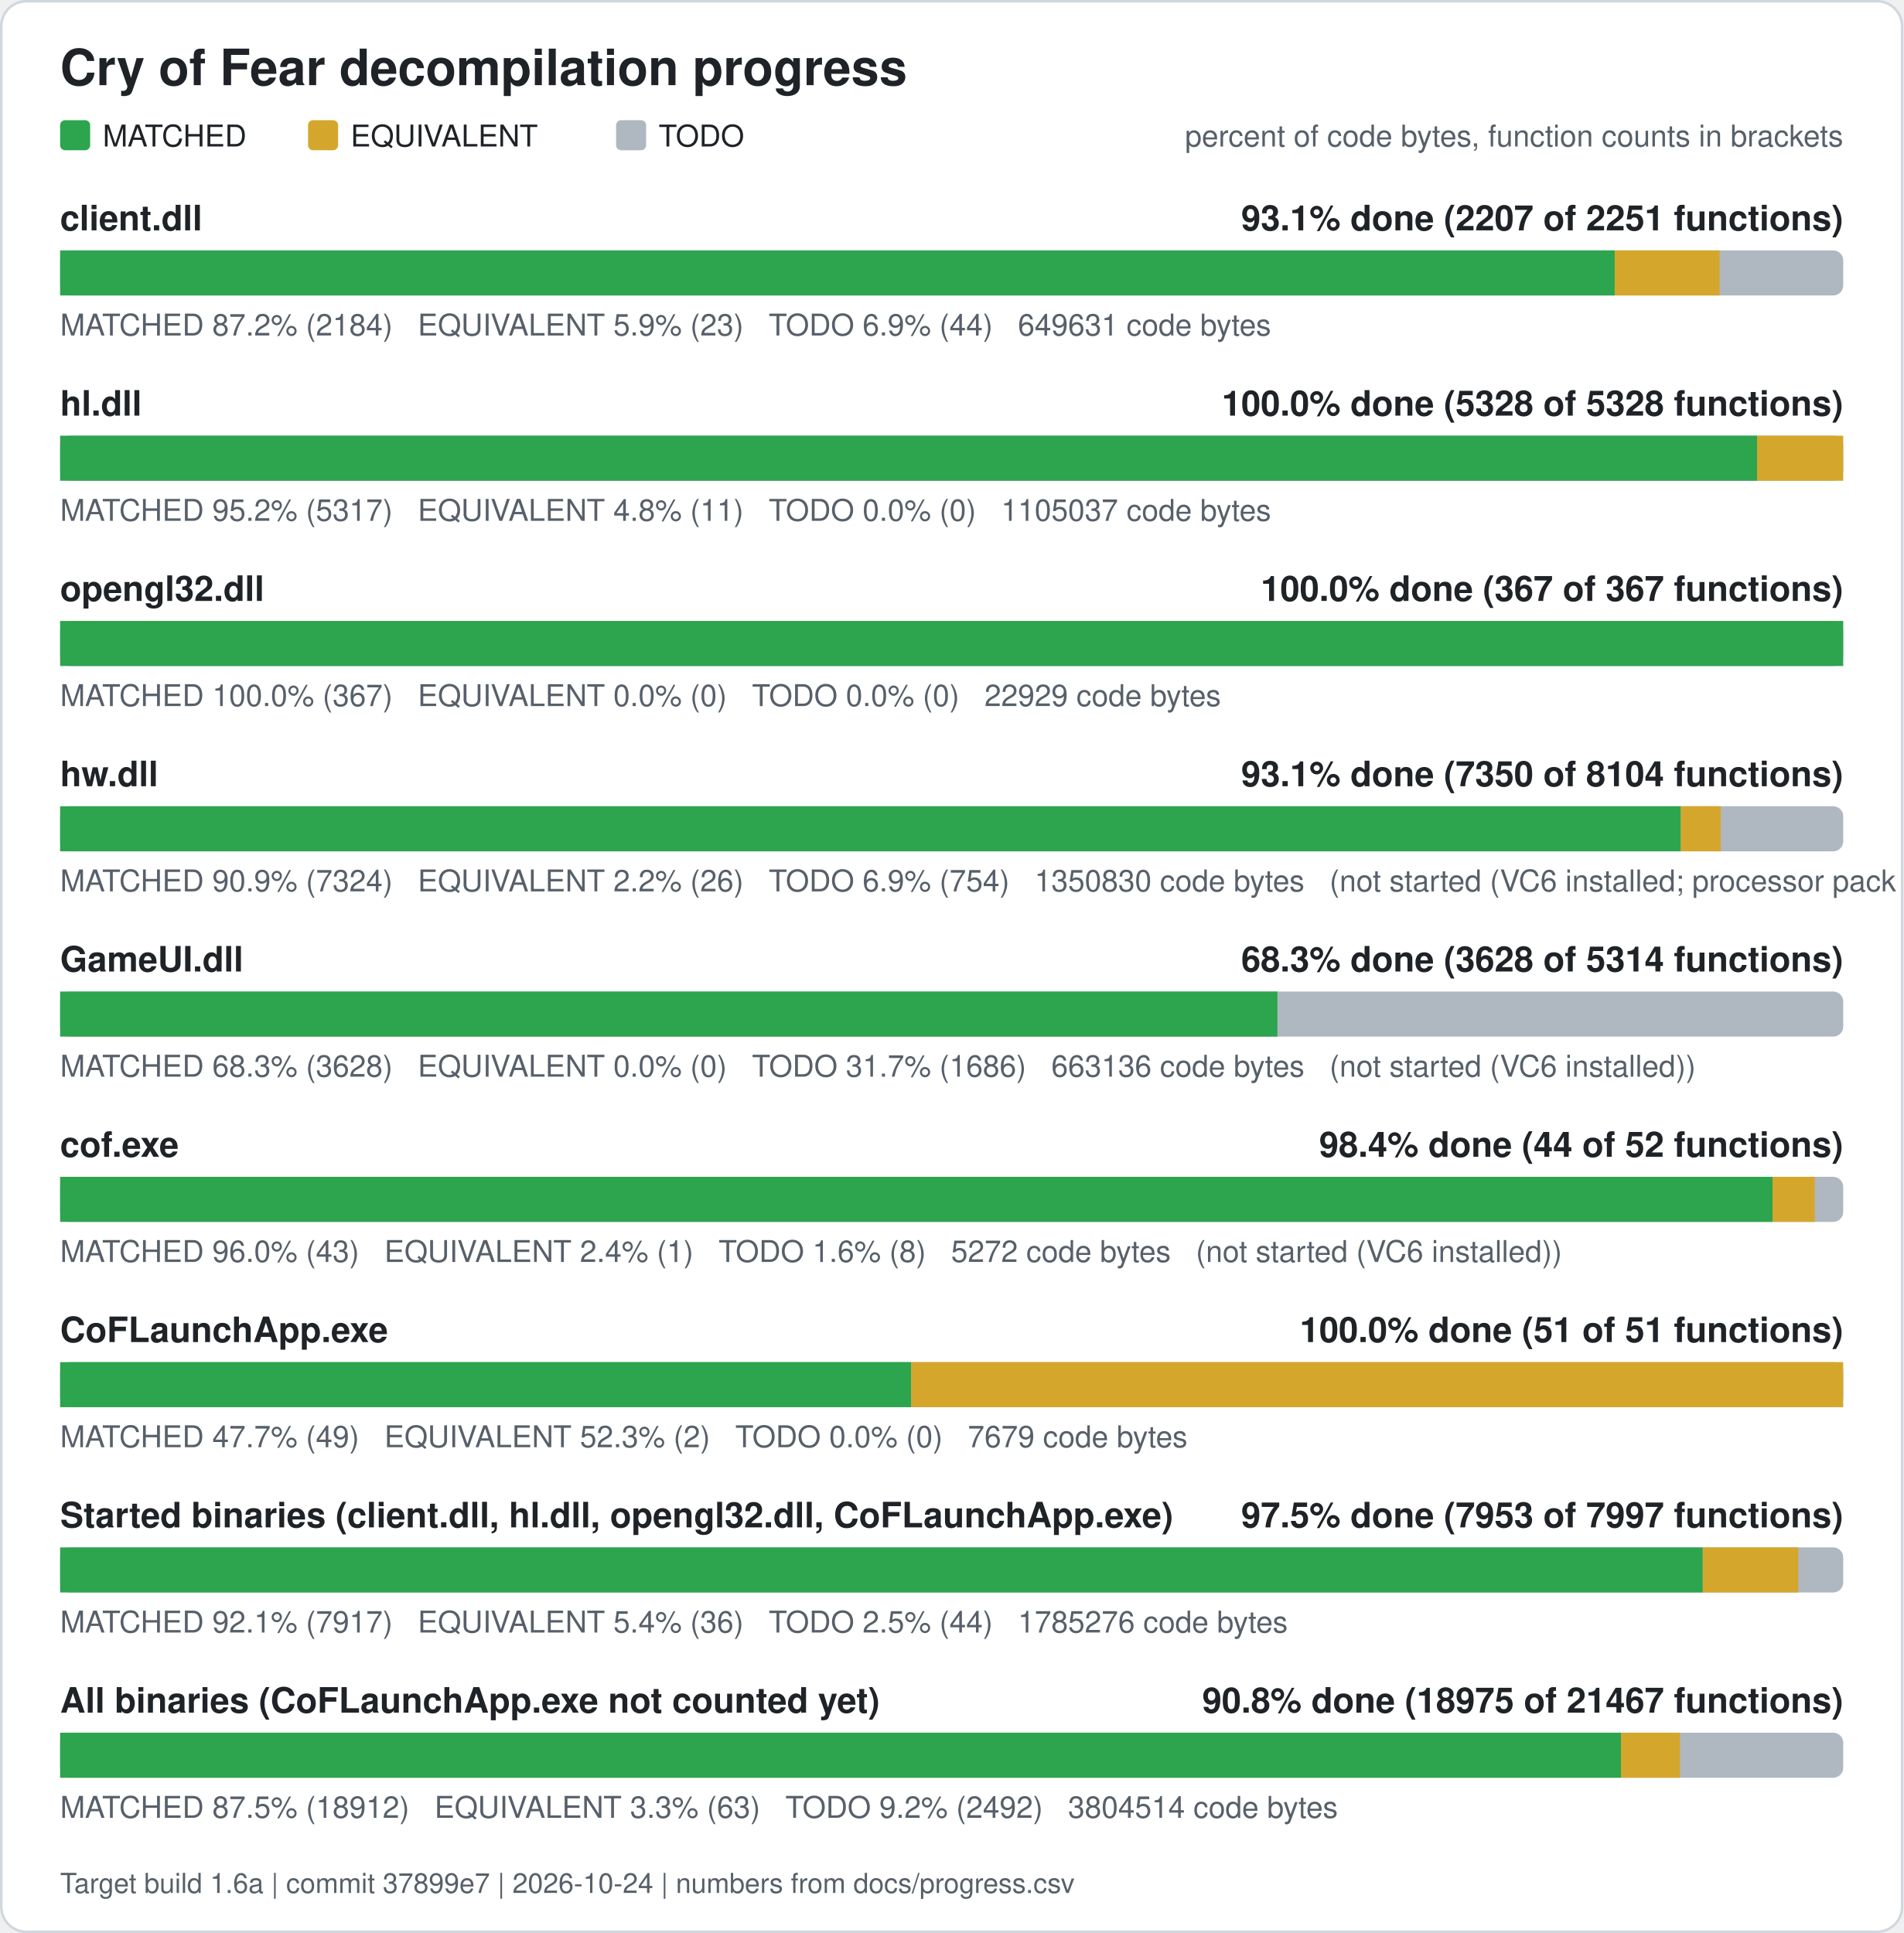
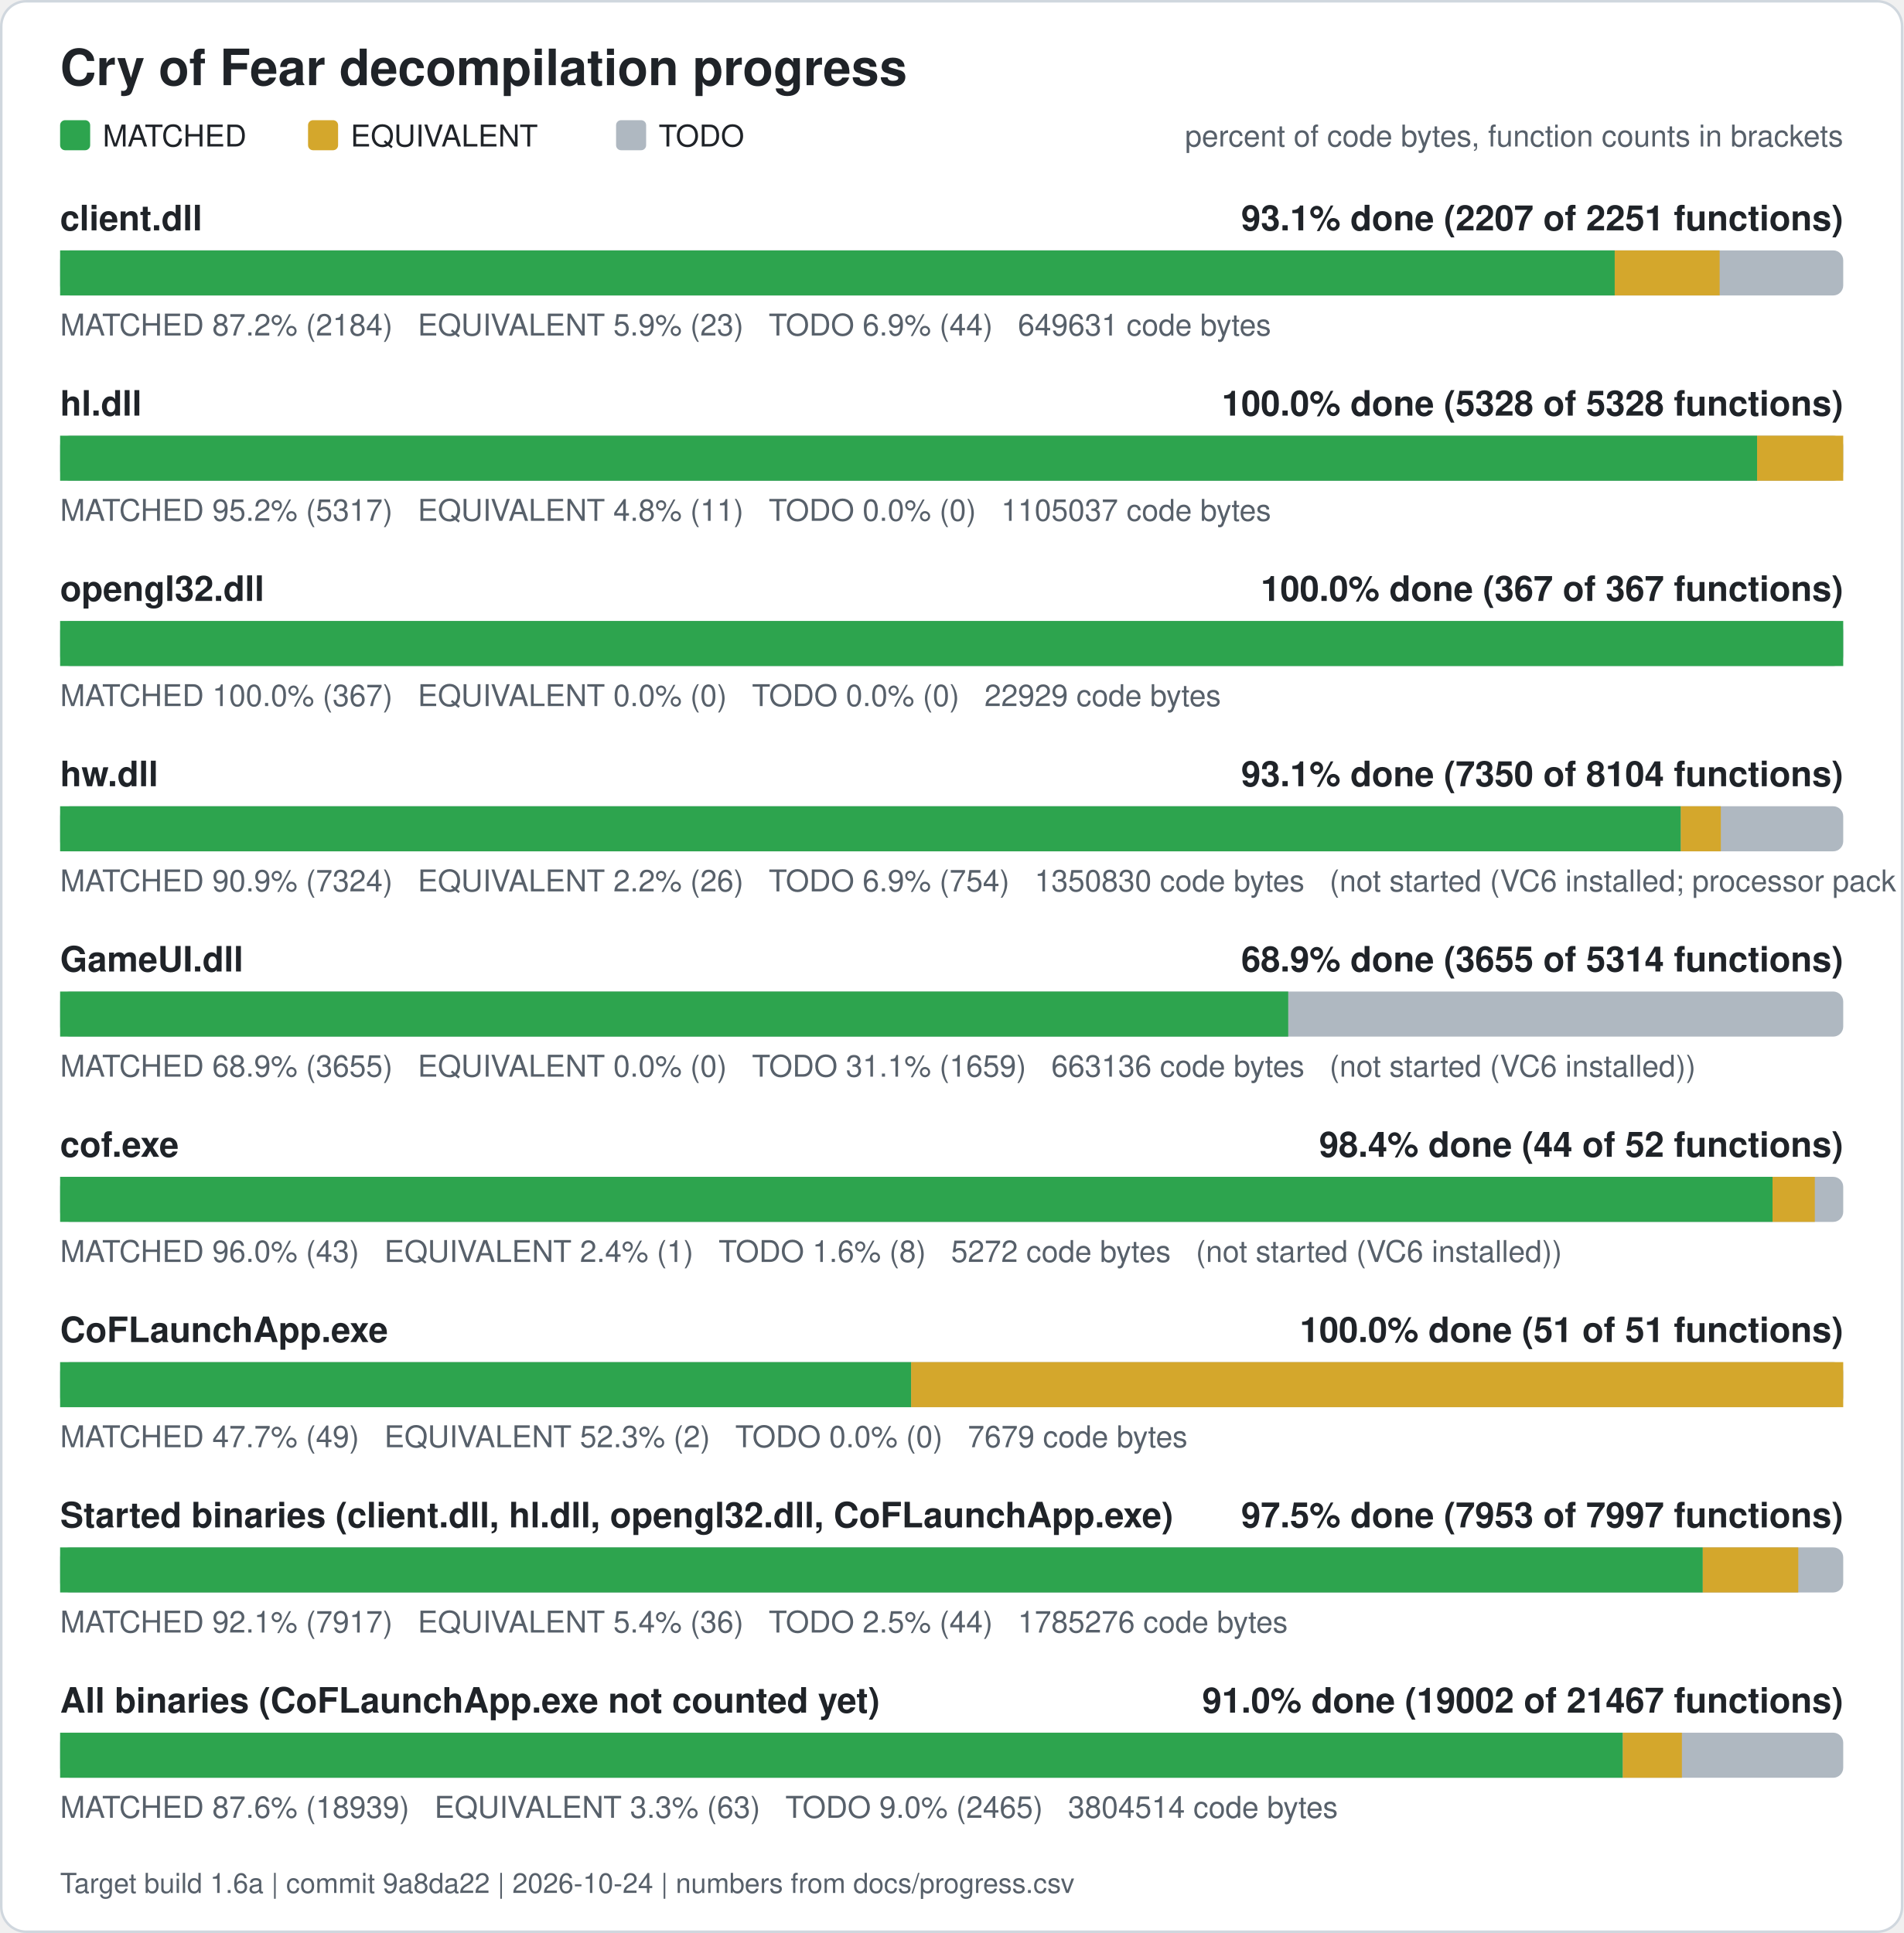
<svg xmlns="http://www.w3.org/2000/svg" width="760" height="772" viewBox="0 0 760 772" role="img" aria-label="Cry of Fear decompilation progress">
  <rect x="0.5" y="0.5" width="759" height="771" rx="10" fill="#ffffff" stroke="#d0d7de" />
  <text x="24" y="34" font-family="Segoe UI, Helvetica, Arial, sans-serif" font-size="20" font-weight="600" fill="#1f2328">Cry of Fear decompilation progress</text>
  <rect x="24" y="48" width="12" height="12" rx="2" fill="#2da44e" />
  <text x="41" y="58.5" font-family="Segoe UI, Helvetica, Arial, sans-serif" font-size="12" fill="#1f2328">MATCHED</text>
  <rect x="123" y="48" width="12" height="12" rx="2" fill="#d4a72c" />
  <text x="140" y="58.5" font-family="Segoe UI, Helvetica, Arial, sans-serif" font-size="12" fill="#1f2328">EQUIVALENT</text>
  <rect x="246" y="48" width="12" height="12" rx="2" fill="#afb8c1" />
  <text x="263" y="58.5" font-family="Segoe UI, Helvetica, Arial, sans-serif" font-size="12" fill="#1f2328">TODO</text>
  <text x="736" y="58.5" font-family="Segoe UI, Helvetica, Arial, sans-serif" font-size="12" fill="#57606a" text-anchor="end">percent of code bytes, function counts in brackets</text>
  <text x="24" y="92" font-family="Segoe UI, Helvetica, Arial, sans-serif" font-size="14" font-weight="600" fill="#1f2328">client.dll</text>
  <text x="736" y="92" font-family="Segoe UI, Helvetica, Arial, sans-serif" font-size="14" font-weight="600" fill="#1f2328" text-anchor="end">93.1% done (2207 of 2251 functions)</text>
  <rect x="24" y="100" width="712" height="18" rx="4" fill="#afb8c1" />
  <rect x="24.00" y="100" width="620.76" height="18" fill="#2da44e" />
  <rect x="644.76" y="100" width="41.89" height="18" fill="#d4a72c" />
  <text x="24" y="134" font-family="Segoe UI, Helvetica, Arial, sans-serif" font-size="12" fill="#57606a" xml:space="preserve">MATCHED 87.2% (2184)   EQUIVALENT 5.9% (23)   TODO 6.9% (44)   649631 code bytes</text>
  <text x="24" y="166" font-family="Segoe UI, Helvetica, Arial, sans-serif" font-size="14" font-weight="600" fill="#1f2328">hl.dll</text>
  <text x="736" y="166" font-family="Segoe UI, Helvetica, Arial, sans-serif" font-size="14" font-weight="600" fill="#1f2328" text-anchor="end">100.0% done (5328 of 5328 functions)</text>
  <rect x="24" y="174" width="712" height="18" rx="4" fill="#afb8c1" />
  <rect x="24.00" y="174" width="677.61" height="18" fill="#2da44e" />
  <rect x="701.61" y="174" width="34.39" height="18" fill="#d4a72c" />
  <text x="24" y="208" font-family="Segoe UI, Helvetica, Arial, sans-serif" font-size="12" fill="#57606a" xml:space="preserve">MATCHED 95.2% (5317)   EQUIVALENT 4.8% (11)   TODO 0.0% (0)   1105037 code bytes</text>
  <text x="24" y="240" font-family="Segoe UI, Helvetica, Arial, sans-serif" font-size="14" font-weight="600" fill="#1f2328">opengl32.dll</text>
  <text x="736" y="240" font-family="Segoe UI, Helvetica, Arial, sans-serif" font-size="14" font-weight="600" fill="#1f2328" text-anchor="end">100.0% done (367 of 367 functions)</text>
  <rect x="24" y="248" width="712" height="18" rx="4" fill="#afb8c1" />
  <rect x="24.00" y="248" width="712.00" height="18" fill="#2da44e" />
  <text x="24" y="282" font-family="Segoe UI, Helvetica, Arial, sans-serif" font-size="12" fill="#57606a" xml:space="preserve">MATCHED 100.0% (367)   EQUIVALENT 0.0% (0)   TODO 0.0% (0)   22929 code bytes</text>
  <text x="24" y="314" font-family="Segoe UI, Helvetica, Arial, sans-serif" font-size="14" font-weight="600" fill="#1f2328">hw.dll</text>
  <text x="736" y="314" font-family="Segoe UI, Helvetica, Arial, sans-serif" font-size="14" font-weight="600" fill="#1f2328" text-anchor="end">93.1% done (7350 of 8104 functions)</text>
  <rect x="24" y="322" width="712" height="18" rx="4" fill="#afb8c1" />
  <rect x="24.00" y="322" width="647.15" height="18" fill="#2da44e" />
  <rect x="671.15" y="322" width="15.98" height="18" fill="#d4a72c" />
  <text x="24" y="356" font-family="Segoe UI, Helvetica, Arial, sans-serif" font-size="12" fill="#57606a" xml:space="preserve">MATCHED 90.9% (7324)   EQUIVALENT 2.2% (26)   TODO 6.9% (754)   1350830 code bytes   (not started (VC6 installed; processor pack and VS 2005 objects need those compilers))</text>
  <text x="24" y="388" font-family="Segoe UI, Helvetica, Arial, sans-serif" font-size="14" font-weight="600" fill="#1f2328">GameUI.dll</text>
-   <text x="736" y="388" font-family="Segoe UI, Helvetica, Arial, sans-serif" font-size="14" font-weight="600" fill="#1f2328" text-anchor="end">68.3% done (3628 of 5314 functions)</text>
+   <text x="736" y="388" font-family="Segoe UI, Helvetica, Arial, sans-serif" font-size="14" font-weight="600" fill="#1f2328" text-anchor="end">68.9% done (3655 of 5314 functions)</text>
  <rect x="24" y="396" width="712" height="18" rx="4" fill="#afb8c1" />
-   <rect x="24.00" y="396" width="486.06" height="18" fill="#2da44e" />
-   <text x="24" y="430" font-family="Segoe UI, Helvetica, Arial, sans-serif" font-size="12" fill="#57606a" xml:space="preserve">MATCHED 68.3% (3628)   EQUIVALENT 0.0% (0)   TODO 31.7% (1686)   663136 code bytes   (not started (VC6 installed))</text>
+   <rect x="24.00" y="396" width="490.38" height="18" fill="#2da44e" />
+   <text x="24" y="430" font-family="Segoe UI, Helvetica, Arial, sans-serif" font-size="12" fill="#57606a" xml:space="preserve">MATCHED 68.9% (3655)   EQUIVALENT 0.0% (0)   TODO 31.1% (1659)   663136 code bytes   (not started (VC6 installed))</text>
  <text x="24" y="462" font-family="Segoe UI, Helvetica, Arial, sans-serif" font-size="14" font-weight="600" fill="#1f2328">cof.exe</text>
  <text x="736" y="462" font-family="Segoe UI, Helvetica, Arial, sans-serif" font-size="14" font-weight="600" fill="#1f2328" text-anchor="end">98.4% done (44 of 52 functions)</text>
  <rect x="24" y="470" width="712" height="18" rx="4" fill="#afb8c1" />
  <rect x="24.00" y="470" width="683.77" height="18" fill="#2da44e" />
  <rect x="707.77" y="470" width="16.88" height="18" fill="#d4a72c" />
  <text x="24" y="504" font-family="Segoe UI, Helvetica, Arial, sans-serif" font-size="12" fill="#57606a" xml:space="preserve">MATCHED 96.0% (43)   EQUIVALENT 2.4% (1)   TODO 1.6% (8)   5272 code bytes   (not started (VC6 installed))</text>
  <text x="24" y="536" font-family="Segoe UI, Helvetica, Arial, sans-serif" font-size="14" font-weight="600" fill="#1f2328">CoFLaunchApp.exe</text>
  <text x="736" y="536" font-family="Segoe UI, Helvetica, Arial, sans-serif" font-size="14" font-weight="600" fill="#1f2328" text-anchor="end">100.0% done (51 of 51 functions)</text>
  <rect x="24" y="544" width="712" height="18" rx="4" fill="#afb8c1" />
  <rect x="24.00" y="544" width="339.82" height="18" fill="#2da44e" />
  <rect x="363.82" y="544" width="372.18" height="18" fill="#d4a72c" />
  <text x="24" y="578" font-family="Segoe UI, Helvetica, Arial, sans-serif" font-size="12" fill="#57606a" xml:space="preserve">MATCHED 47.7% (49)   EQUIVALENT 52.3% (2)   TODO 0.0% (0)   7679 code bytes</text>
  <text x="24" y="610" font-family="Segoe UI, Helvetica, Arial, sans-serif" font-size="14" font-weight="600" fill="#1f2328">Started binaries (client.dll, hl.dll, opengl32.dll, CoFLaunchApp.exe)</text>
  <text x="736" y="610" font-family="Segoe UI, Helvetica, Arial, sans-serif" font-size="14" font-weight="600" fill="#1f2328" text-anchor="end">97.5% done (7953 of 7997 functions)</text>
  <rect x="24" y="618" width="712" height="18" rx="4" fill="#afb8c1" />
  <rect x="24.00" y="618" width="655.92" height="18" fill="#2da44e" />
  <rect x="679.92" y="618" width="38.13" height="18" fill="#d4a72c" />
  <text x="24" y="652" font-family="Segoe UI, Helvetica, Arial, sans-serif" font-size="12" fill="#57606a" xml:space="preserve">MATCHED 92.1% (7917)   EQUIVALENT 5.4% (36)   TODO 2.5% (44)   1785276 code bytes</text>
  <text x="24" y="684" font-family="Segoe UI, Helvetica, Arial, sans-serif" font-size="14" font-weight="600" fill="#1f2328">All binaries (CoFLaunchApp.exe not counted yet)</text>
-   <text x="736" y="684" font-family="Segoe UI, Helvetica, Arial, sans-serif" font-size="14" font-weight="600" fill="#1f2328" text-anchor="end">90.8% done (18975 of 21467 functions)</text>
+   <text x="736" y="684" font-family="Segoe UI, Helvetica, Arial, sans-serif" font-size="14" font-weight="600" fill="#1f2328" text-anchor="end">91.0% done (19002 of 21467 functions)</text>
  <rect x="24" y="692" width="712" height="18" rx="4" fill="#afb8c1" />
-   <rect x="24.00" y="692" width="623.24" height="18" fill="#2da44e" />
-   <rect x="647.24" y="692" width="23.59" height="18" fill="#d4a72c" />
-   <text x="24" y="726" font-family="Segoe UI, Helvetica, Arial, sans-serif" font-size="12" fill="#57606a" xml:space="preserve">MATCHED 87.5% (18912)   EQUIVALENT 3.3% (63)   TODO 9.2% (2492)   3804514 code bytes</text>
-   <text x="24" y="756" font-family="Segoe UI, Helvetica, Arial, sans-serif" font-size="11" fill="#57606a">Target build 1.6a | commit 37899e7 | 2026-10-24 | numbers from docs/progress.csv</text>
+   <rect x="24.00" y="692" width="623.99" height="18" fill="#2da44e" />
+   <rect x="647.99" y="692" width="23.59" height="18" fill="#d4a72c" />
+   <text x="24" y="726" font-family="Segoe UI, Helvetica, Arial, sans-serif" font-size="12" fill="#57606a" xml:space="preserve">MATCHED 87.6% (18939)   EQUIVALENT 3.3% (63)   TODO 9.0% (2465)   3804514 code bytes</text>
+   <text x="24" y="756" font-family="Segoe UI, Helvetica, Arial, sans-serif" font-size="11" fill="#57606a">Target build 1.6a | commit 9a8da22 | 2026-10-24 | numbers from docs/progress.csv</text>
</svg>
